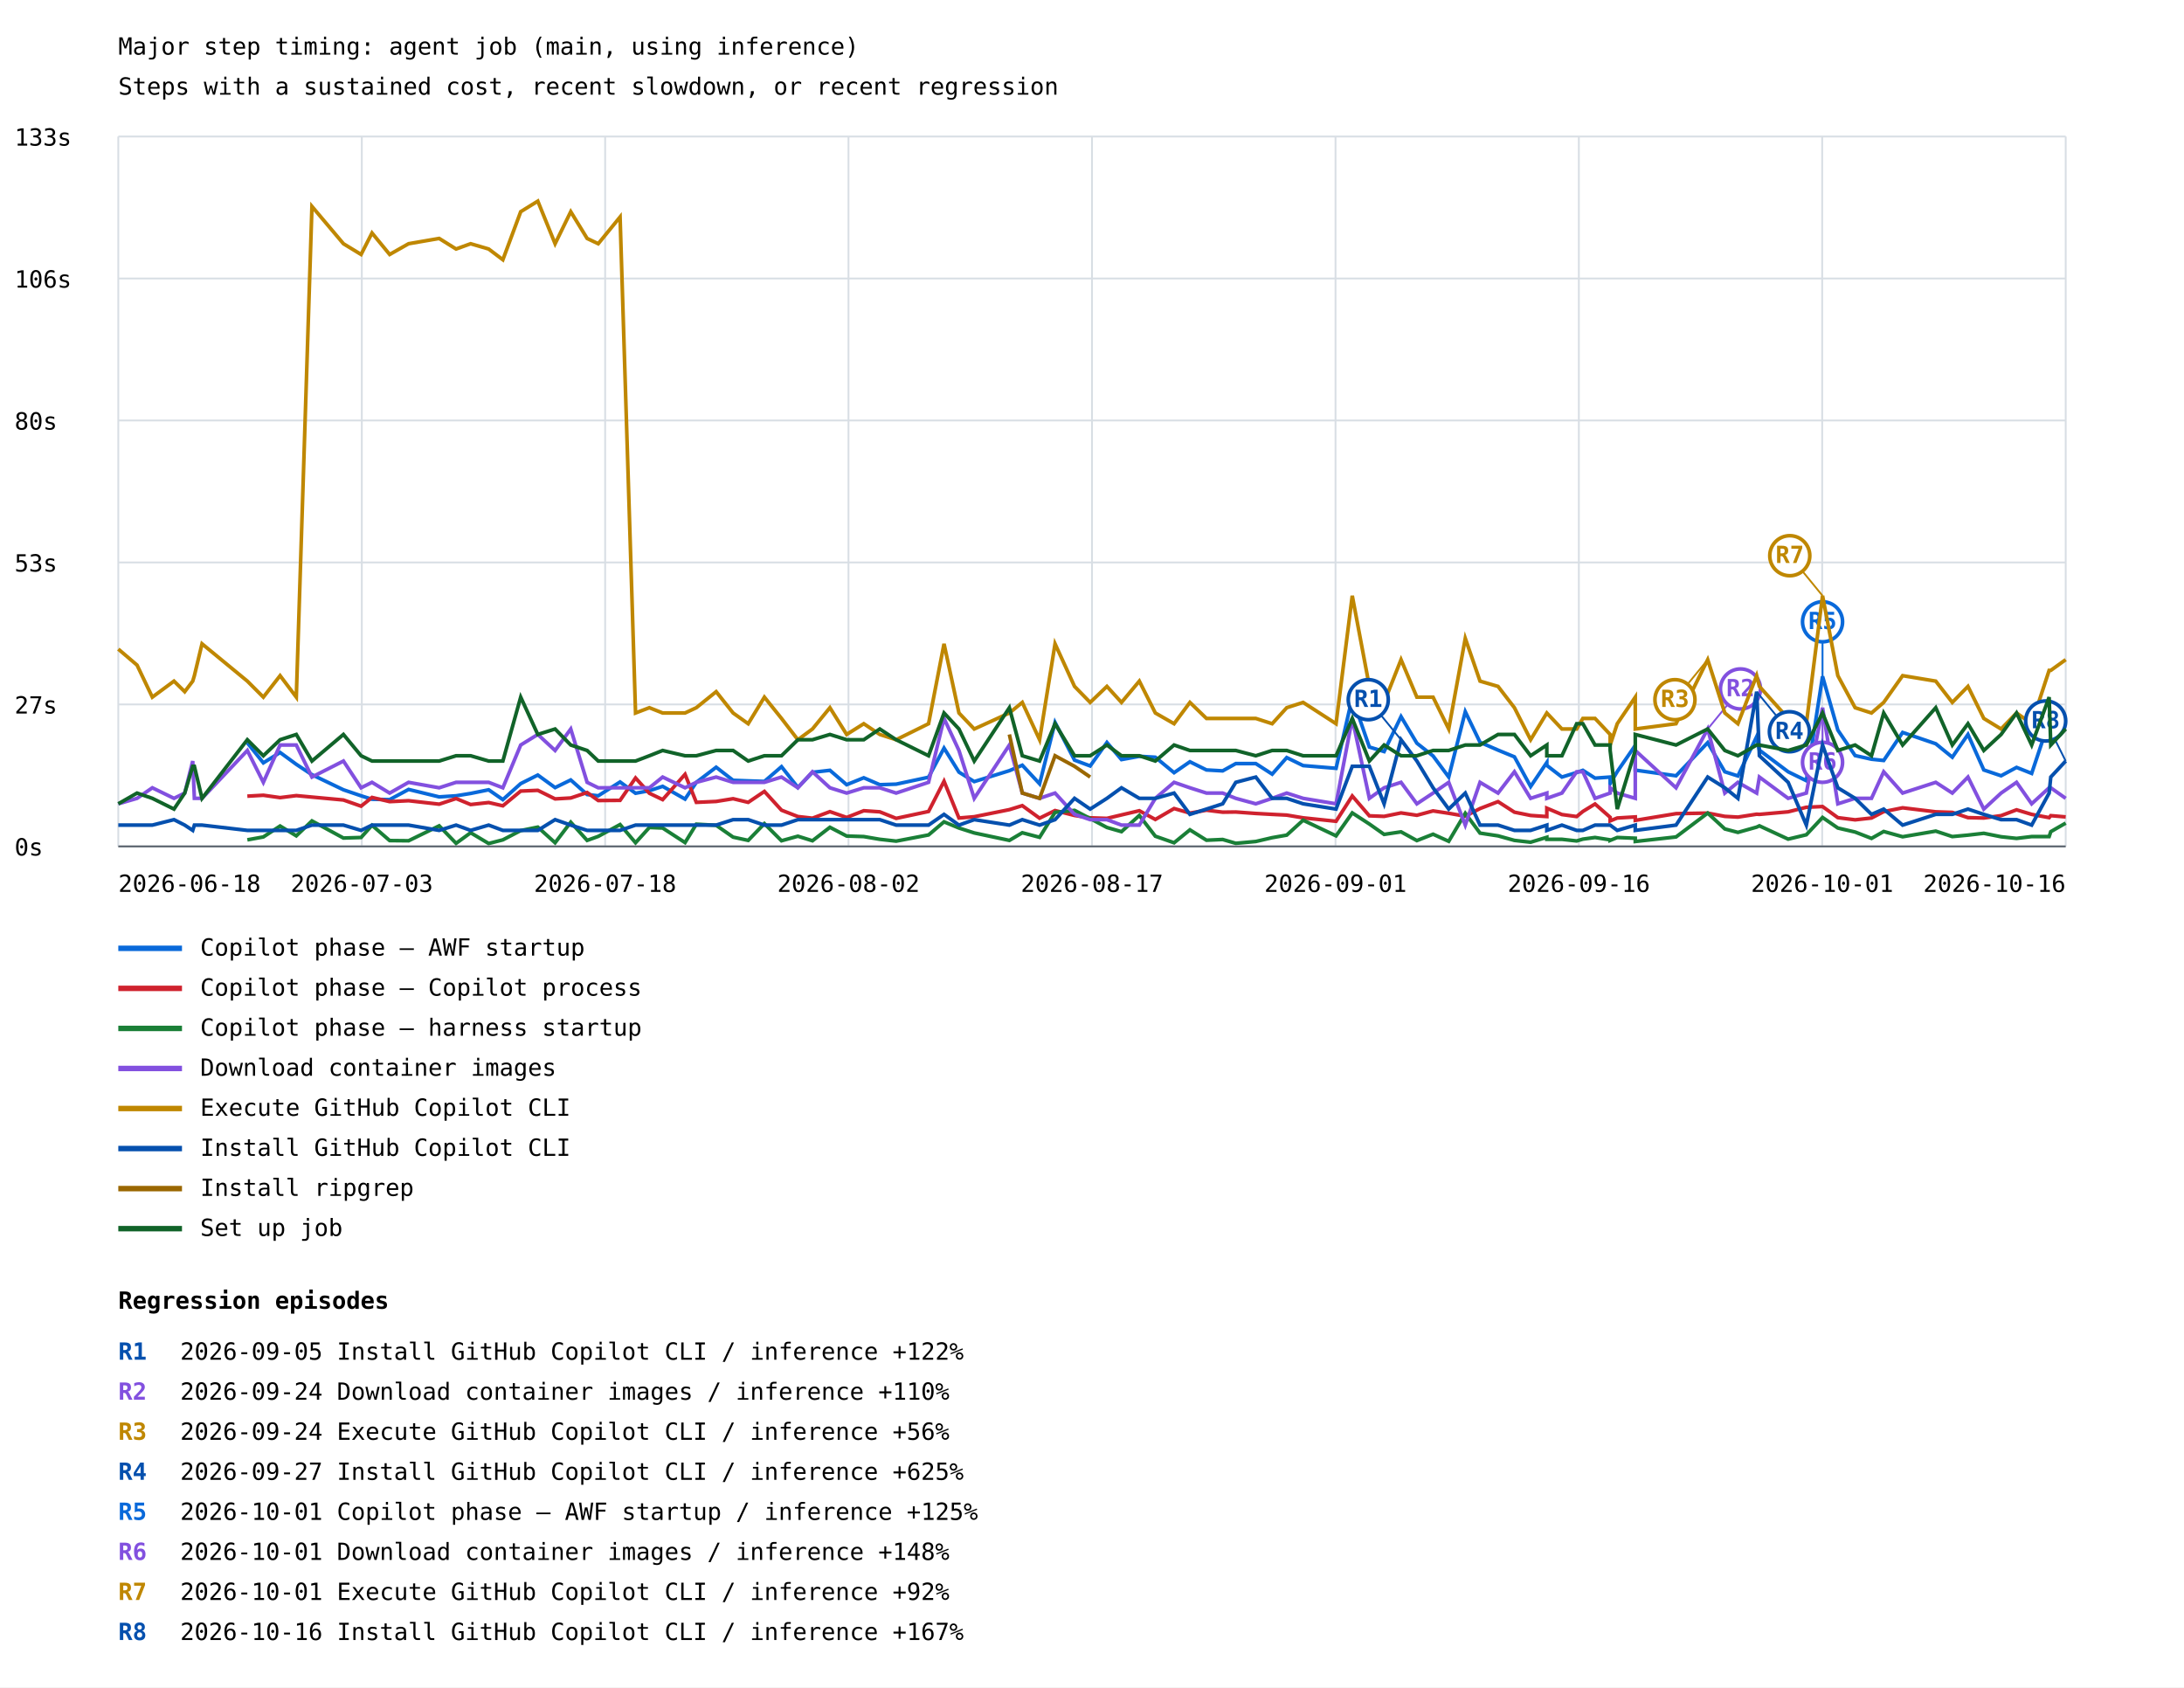
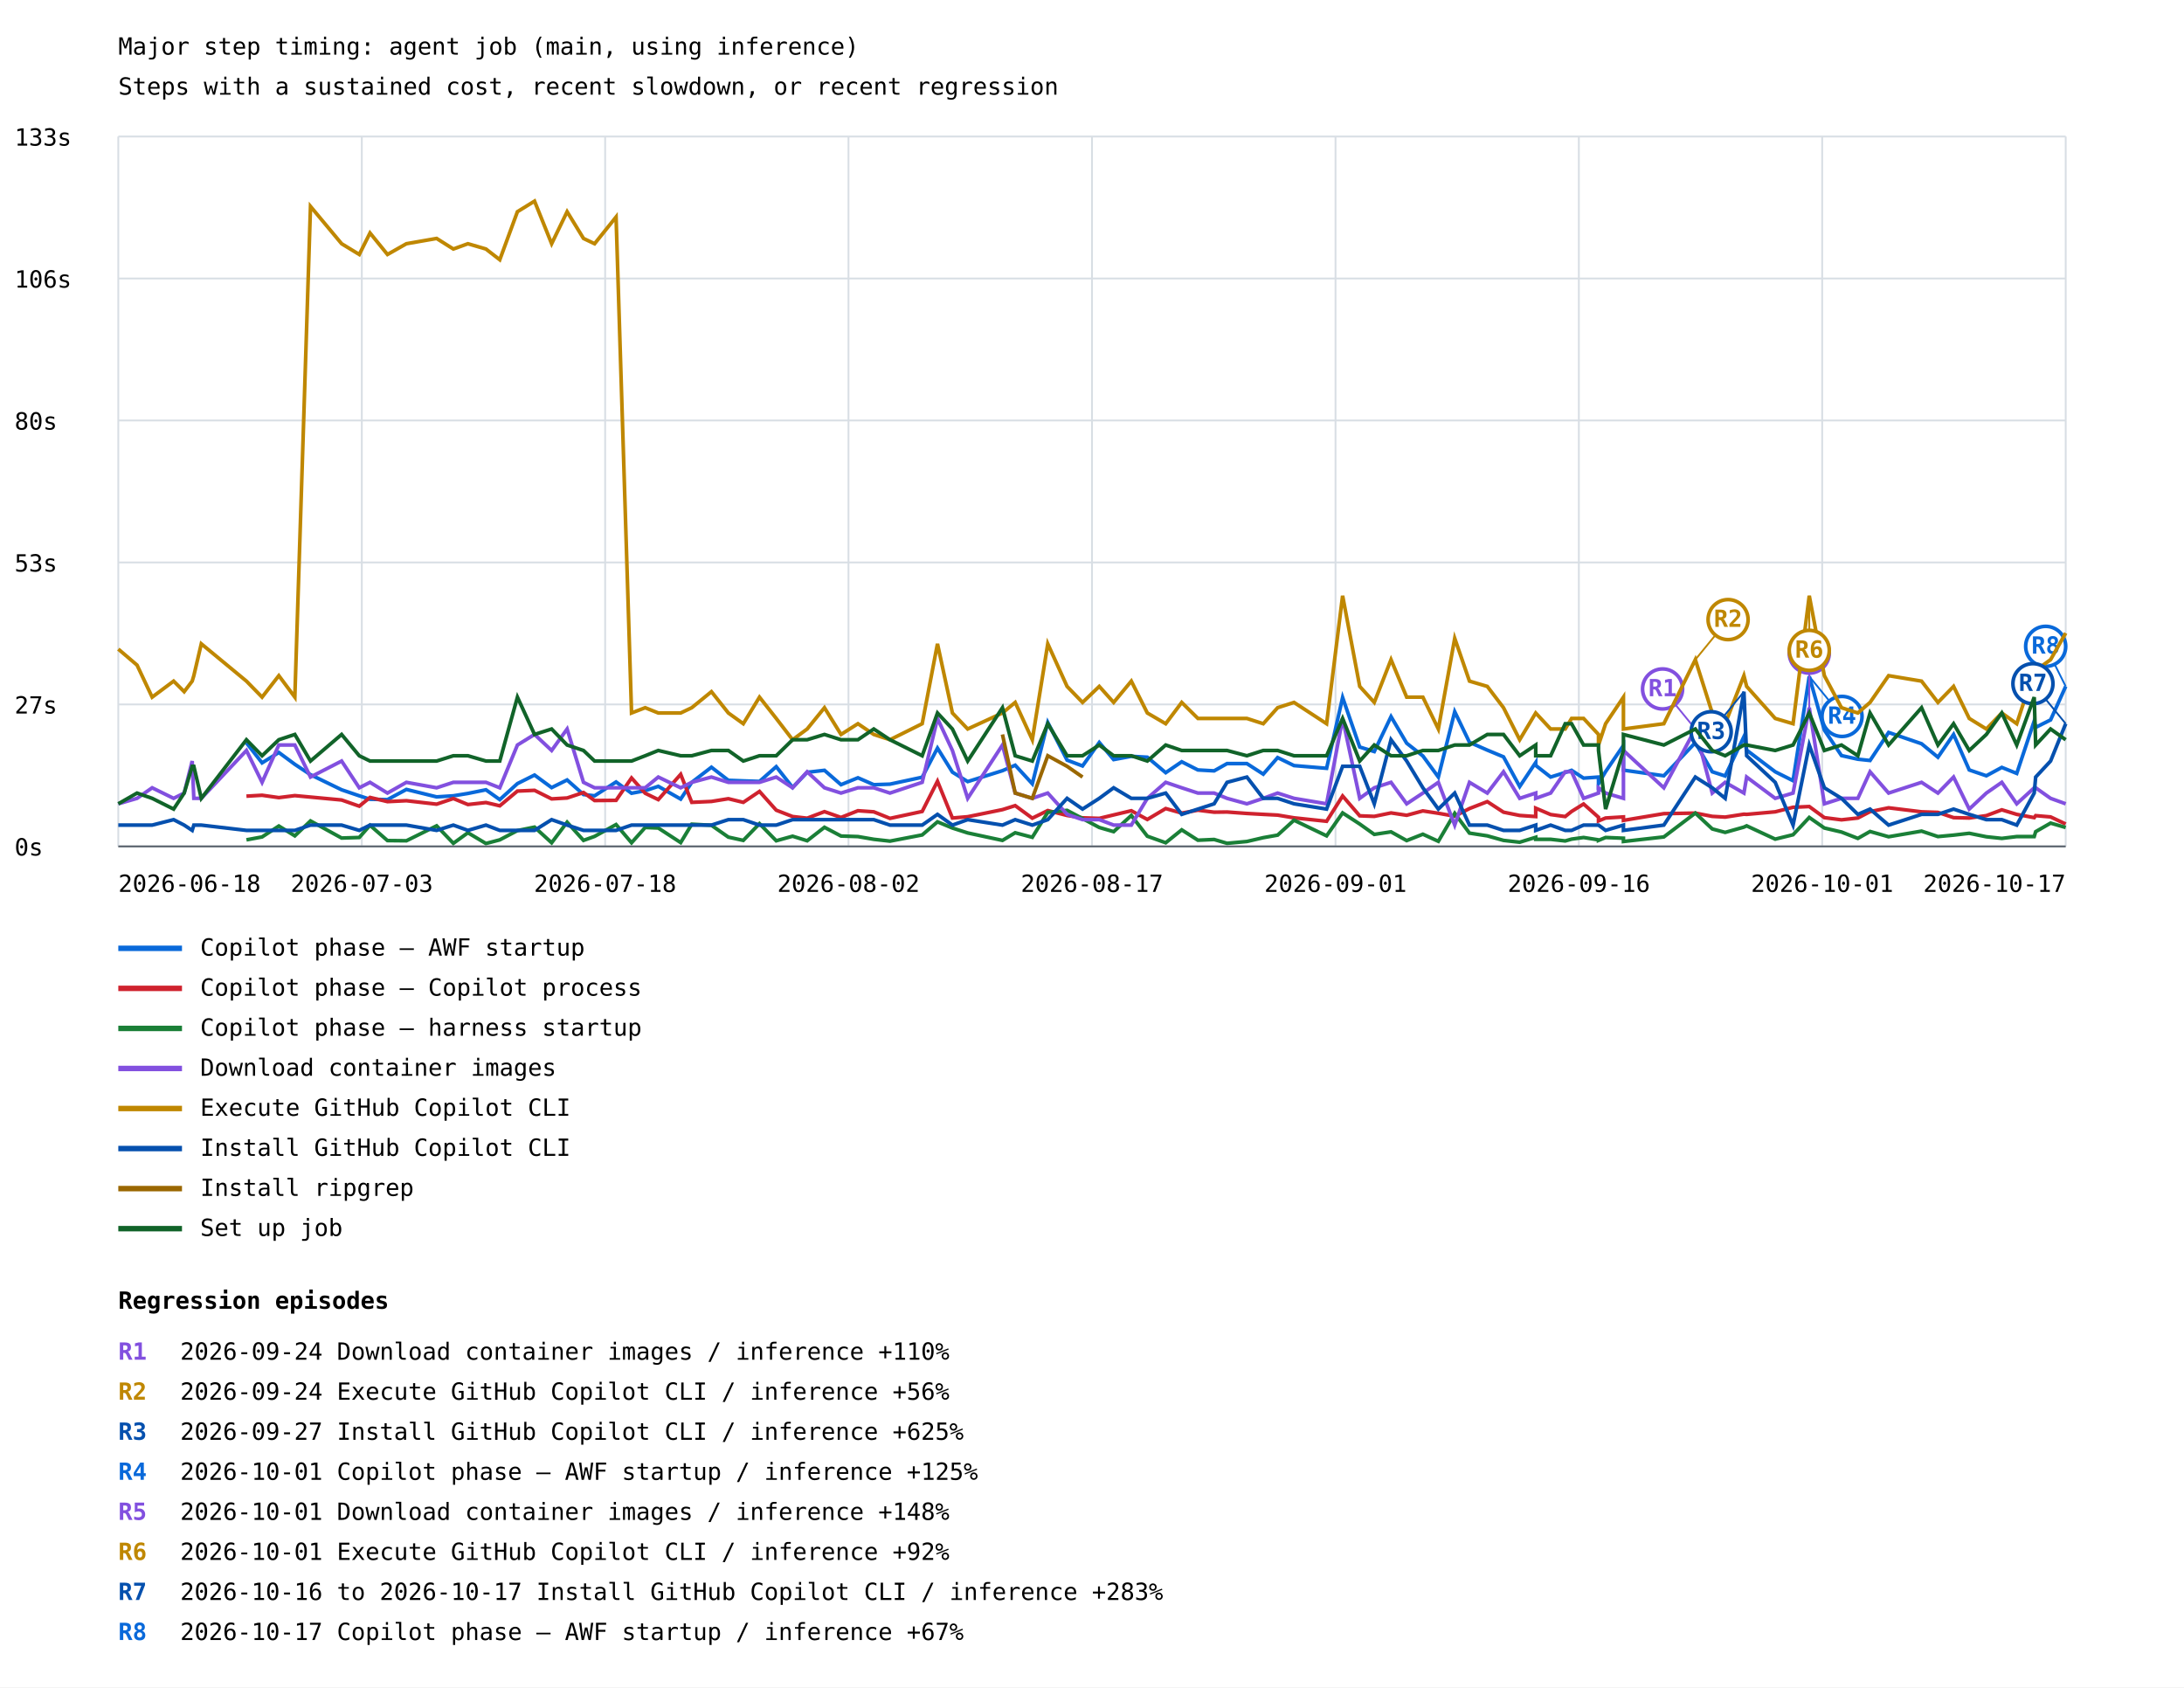
<svg xmlns="http://www.w3.org/2000/svg" width="1200" height="927" viewBox="0 0 1200 927">
  <rect width="100%" height="100%" fill="white" />
  <style>text{font-family:ui-monospace,monospace;font-size:13px}.axis{stroke:#57606a;stroke-width:1}.grid{stroke:#d8dee4;stroke-width:1}</style>
  <text x="65" y="30" font-size="20">Major step timing: agent job (main, using inference)</text>
  <text x="65" y="52">Steps with a sustained cost, recent slowdown, or recent regression</text>
  <line class="grid" x1="65" y1="465.0" x2="1135" y2="465.0" />
  <text x="8" y="470.0">0s</text>
  <line class="grid" x1="65" y1="387.0" x2="1135" y2="387.0" />
  <text x="8" y="392.0">27s</text>
  <line class="grid" x1="65" y1="309.0" x2="1135" y2="309.0" />
  <text x="8" y="314.0">53s</text>
  <line class="grid" x1="65" y1="231.0" x2="1135" y2="231.0" />
  <text x="8" y="236.0">80s</text>
  <line class="grid" x1="65" y1="153.0" x2="1135" y2="153.0" />
  <text x="8" y="158.0">106s</text>
  <line class="grid" x1="65" y1="75.0" x2="1135" y2="75.0" />
  <text x="8" y="80.0">133s</text>
  <line class="grid" x1="65.0" y1="75" x2="65.0" y2="465" />
  <line class="grid" x1="198.8" y1="75" x2="198.8" y2="465" />
  <line class="grid" x1="332.5" y1="75" x2="332.5" y2="465" />
  <line class="grid" x1="466.2" y1="75" x2="466.2" y2="465" />
  <line class="grid" x1="600.0" y1="75" x2="600.0" y2="465" />
  <line class="grid" x1="733.8" y1="75" x2="733.8" y2="465" />
  <line class="grid" x1="867.5" y1="75" x2="867.5" y2="465" />
  <line class="grid" x1="1001.2" y1="75" x2="1001.2" y2="465" />
  <line class="grid" x1="1135.0" y1="75" x2="1135.0" y2="465" />
-   <polyline points="135.9,408.1 144.7,419.1 153.9,413.4 162.8,419.9 171.4,425.6 188.7,433.9 198.4,437.2 204.4,439.1 214.1,439.3 224.5,433.7 241.3,437.8 250.6,437.2 258.6,435.9 268.5,433.9 276.3,439.3 286.1,430.5 295.5,425.8 305.0,432.7 313.6,428.5 322.6,436.5 328.7,437.2 340.7,429.6 349.2,435.8 356.8,434.4 364.1,432.0 376.4,439.0 382.6,429.8 393.5,421.5 402.8,428.7 411.1,429.0 420.0,429.3 429.4,421.2 438.4,432.6 446.4,424.3 456.0,423.2 465.2,431.1 474.6,427.3 483.4,431.1 492.4,430.8 510.2,427.0 518.7,411.0 526.9,424.2 535.3,429.4 554.6,423.4 561.7,420.4 571.2,430.6 579.7,396.9 590.4,417.6 599.0,420.8 608.2,407.9 616.2,417.3 626.0,415.5 634.8,416.0 645.1,424.5 653.8,418.5 662.9,423.0 671.8,423.5 679.0,419.5 690.0,419.5 699.0,425.3 707.0,416.2 716.0,420.6 734.1,422.1 743.0,383.2 752.4,410.4 760.5,412.9 769.8,393.7 778.5,408.3 787.4,415.3 796.0,426.9 805.1,391.0 813.2,407.8 823.1,412.1 832.1,415.8 841.0,432.1 849.9,418.9 849.9,420.5 858.2,426.9 866.3,424.4 869.7,423.2 876.4,427.5 884.7,426.9 884.7,430.5 888.6,423.9 898.5,409.5 898.5,423.1 920.9,426.2 938.3,408.0 947.7,424.0 954.9,426.3 965.2,404.7 966.7,412.1 982.5,424.0 992.5,428.9 1001.4,371.6 1009.8,401.1 1019.3,415.1 1028.3,417.1 1035.0,417.8 1045.4,402.4 1063.6,408.6 1072.7,416.0 1081.3,403.5 1090.0,423.0 1099.5,426.2 1108.0,421.6 1116.3,424.9 1125.9,396.1 1126.8,399.6 1135.0,395.5" fill="none" stroke="#0969da" stroke-width="2" />
-   <line x1="1001.4" y1="371.6" x2="1001.4" y2="341.6" stroke="#0969da" stroke-width="1" />
-   <circle cx="1001.4" cy="341.6" r="11" fill="white" stroke="#0969da" stroke-width="2" />
-   <text x="1001.4" y="345.6" fill="#0969da" font-size="10" font-weight="bold" text-anchor="middle">R5</text>
+   <polyline points="135.4,408.1 144.0,419.1 153.2,413.4 162.0,419.9 170.6,425.6 187.7,433.9 197.4,437.2 203.3,439.1 212.9,439.3 223.3,433.7 239.9,437.8 249.1,437.2 257.1,435.9 267.0,433.9 274.6,439.3 284.3,430.5 293.7,425.8 303.1,432.7 311.6,428.5 320.6,436.5 326.7,437.2 338.5,429.6 347.0,435.8 354.5,434.4 361.7,432.0 374.0,439.0 380.1,429.8 390.9,421.5 400.2,428.7 408.4,429.0 417.3,429.3 426.5,421.2 435.5,432.6 443.5,424.3 453.0,423.2 462.1,431.1 471.4,427.3 480.1,431.1 489.0,430.8 506.7,427.0 515.1,411.0 523.3,424.2 531.7,429.4 550.8,423.4 557.8,420.4 567.2,430.6 575.7,396.9 586.3,417.6 594.8,420.8 604.0,407.9 611.9,417.3 621.6,415.5 630.4,416.0 640.5,424.5 649.3,418.5 658.2,423.0 667.1,423.5 674.2,419.5 685.1,419.5 694.1,425.3 702.0,416.2 711.0,420.6 728.9,422.1 737.7,383.2 747.1,410.4 755.1,412.9 764.3,393.7 772.9,408.3 781.8,415.3 790.3,426.9 799.3,391.0 807.4,407.8 817.2,412.1 826.1,415.8 835.0,432.1 843.8,418.9 843.8,420.5 852.0,426.9 860.0,424.4 863.5,423.2 870.1,427.5 878.3,426.9 878.3,430.5 882.2,423.9 892.0,409.5 892.0,423.1 914.2,426.2 931.5,408.0 940.8,424.0 947.9,426.3 958.2,404.7 959.7,412.1 975.4,424.0 985.2,428.9 994.1,371.6 1002.4,401.1 1011.8,415.1 1020.8,417.1 1027.5,417.8 1037.7,402.4 1055.8,408.6 1064.8,416.0 1073.4,403.5 1082.0,423.0 1091.4,426.2 1099.9,421.6 1108.1,424.9 1117.7,396.1 1118.5,399.6 1126.7,395.5 1135.0,377.1" fill="none" stroke="#0969da" stroke-width="2" />
+   <line x1="994.1" y1="371.6" x2="1012.1" y2="393.6" stroke="#0969da" stroke-width="1" />
+   <circle cx="1012.1" cy="393.6" r="11" fill="white" stroke="#0969da" stroke-width="2" />
+   <text x="1012.1" y="397.6" fill="#0969da" font-size="10" font-weight="bold" text-anchor="middle">R4</text>
+   <line x1="1135.0" y1="377.1" x2="1124.0" y2="355.1" stroke="#0969da" stroke-width="1" />
+   <circle cx="1124.0" cy="355.1" r="11" fill="white" stroke="#0969da" stroke-width="2" />
+   <text x="1124.0" y="359.1" fill="#0969da" font-size="10" font-weight="bold" text-anchor="middle">R8</text>
  <line x1="65" y1="521" x2="100" y2="521" stroke="#0969da" stroke-width="3" />
  <text x="110" y="525">Copilot phase — AWF startup</text>
-   <polyline points="135.9,437.4 144.7,436.9 153.9,438.2 162.8,437.1 171.4,437.9 188.7,439.5 198.4,442.9 204.4,438.1 214.1,440.4 224.5,439.9 241.3,441.8 250.6,438.7 258.6,442.0 268.5,440.9 276.3,442.7 286.1,434.6 295.5,434.2 305.0,438.9 313.6,438.4 322.6,435.4 328.7,439.8 340.7,439.7 349.2,427.4 356.8,435.8 364.1,439.3 376.4,425.4 382.6,440.8 393.5,440.3 402.8,438.8 411.1,440.8 420.0,434.8 429.4,445.1 438.4,448.6 446.4,449.5 456.0,445.9 465.2,449.1 474.6,445.4 483.4,446.0 492.4,449.6 510.2,445.8 518.7,429.2 526.9,449.4 535.3,448.7 554.6,444.8 561.7,442.6 571.2,449.5 579.7,445.3 590.4,448.0 599.0,449.3 608.2,449.6 616.2,447.7 626.0,445.4 634.8,450.2 645.1,444.2 653.8,446.7 662.9,445.1 671.8,446.2 679.0,446.1 690.0,446.9 699.0,447.4 707.0,447.8 716.0,449.3 734.1,451.2 743.0,437.3 752.4,448.2 760.5,448.5 769.8,446.6 778.5,447.9 787.4,445.5 796.0,446.8 805.1,448.4 813.2,444.2 823.1,440.4 832.1,446.2 841.0,448.0 849.9,448.6 849.9,444.0 858.2,447.5 866.3,448.6 869.7,445.8 876.4,441.7 884.7,449.0 884.7,451.0 888.6,449.4 898.5,448.8 898.5,450.7 920.9,447.0 938.3,446.7 947.7,448.5 954.9,448.9 965.2,447.3 966.7,447.4 982.5,446.0 992.5,443.5 1001.4,443.1 1009.8,449.2 1019.3,450.4 1028.3,449.4 1035.0,445.9 1045.4,443.8 1063.6,446.0 1072.7,446.3 1081.3,449.2 1090.0,449.4 1099.5,448.1 1108.0,444.9 1116.3,447.4 1125.9,449.2 1126.8,448.1 1135.0,448.8" fill="none" stroke="#cf222e" stroke-width="2" />
+   <polyline points="135.4,437.4 144.0,436.9 153.2,438.2 162.0,437.1 170.6,437.9 187.7,439.5 197.4,442.9 203.3,438.1 212.9,440.4 223.3,439.9 239.9,441.8 249.1,438.7 257.1,442.0 267.0,440.9 274.6,442.7 284.3,434.6 293.7,434.2 303.1,438.9 311.6,438.4 320.6,435.4 326.7,439.8 338.5,439.7 347.0,427.4 354.5,435.8 361.7,439.3 374.0,425.4 380.1,440.8 390.9,440.3 400.2,438.8 408.4,440.8 417.3,434.8 426.5,445.1 435.5,448.6 443.5,449.5 453.0,445.9 462.1,449.1 471.4,445.4 480.1,446.0 489.0,449.6 506.7,445.8 515.1,429.2 523.3,449.4 531.7,448.7 550.8,444.8 557.8,442.6 567.2,449.5 575.7,445.3 586.3,448.0 594.8,449.3 604.0,449.6 611.9,447.7 621.6,445.4 630.4,450.2 640.5,444.2 649.3,446.7 658.2,445.1 667.1,446.2 674.2,446.1 685.1,446.9 694.1,447.4 702.0,447.8 711.0,449.3 728.9,451.2 737.7,437.3 747.1,448.2 755.1,448.5 764.3,446.6 772.9,447.9 781.8,445.5 790.3,446.8 799.3,448.4 807.4,444.2 817.2,440.4 826.1,446.2 835.0,448.0 843.8,448.6 843.8,444.0 852.0,447.5 860.0,448.6 863.5,445.8 870.1,441.7 878.3,449.0 878.3,451.0 882.2,449.4 892.0,448.8 892.0,450.7 914.2,447.0 931.5,446.7 940.8,448.5 947.9,448.9 958.2,447.3 959.7,447.4 975.4,446.0 985.2,443.5 994.1,443.1 1002.4,449.2 1011.8,450.4 1020.8,449.4 1027.5,445.9 1037.7,443.8 1055.8,446.0 1064.8,446.3 1073.4,449.2 1082.0,449.4 1091.4,448.1 1099.9,444.9 1108.1,447.4 1117.7,449.2 1118.5,448.1 1126.7,448.8 1135.0,452.7" fill="none" stroke="#cf222e" stroke-width="2" />
  <line x1="65" y1="543" x2="100" y2="543" stroke="#cf222e" stroke-width="3" />
  <text x="110" y="547">Copilot phase — Copilot process</text>
-   <polyline points="135.9,461.4 144.7,459.8 153.9,453.8 162.8,459.2 171.4,451.0 188.7,460.4 198.4,460.1 204.4,453.4 214.1,461.8 224.5,461.9 241.3,453.7 250.6,463.3 258.6,457.5 268.5,463.4 276.3,461.4 286.1,456.3 295.5,454.4 305.0,463.0 313.6,451.7 322.6,461.7 328.7,459.5 340.7,453.0 349.2,463.0 356.8,454.6 364.1,454.9 376.4,462.9 382.6,452.8 393.5,453.4 402.8,459.9 411.1,461.7 420.0,452.5 429.4,461.9 438.4,459.4 446.4,461.9 456.0,454.5 465.2,459.3 474.6,459.6 483.4,461.1 492.4,462.1 510.2,458.7 518.7,451.5 526.9,454.9 535.3,457.6 554.6,461.7 561.7,457.5 571.2,460.0 579.7,446.3 590.4,445.2 599.0,449.7 608.2,454.6 616.2,456.9 626.0,448.0 634.8,459.4 645.1,463.0 653.8,455.9 662.9,461.6 671.8,461.2 679.0,463.3 690.0,462.3 699.0,460.2 707.0,458.8 716.0,450.6 734.1,459.2 743.0,446.6 752.4,452.7 760.5,458.4 769.8,457.0 778.5,461.8 787.4,458.3 796.0,462.2 805.1,446.8 813.2,457.7 823.1,459.2 832.1,461.7 841.0,462.7 849.9,460.0 849.9,461.1 858.2,461.1 866.3,462.0 869.7,461.0 876.4,460.1 884.7,461.4 884.7,461.7 888.6,460.1 898.5,460.5 898.5,462.3 920.9,459.8 938.3,446.7 947.7,455.4 954.9,457.3 965.2,454.4 966.7,453.7 982.5,461.0 992.5,458.6 1001.4,449.1 1009.8,454.9 1019.3,457.1 1028.3,460.6 1035.0,456.8 1045.4,459.7 1063.6,456.6 1072.7,459.6 1081.3,458.8 1090.0,457.8 1099.5,459.7 1108.0,460.6 1116.3,459.6 1125.9,459.6 1126.8,456.9 1135.0,452.2" fill="none" stroke="#1a7f37" stroke-width="2" />
+   <polyline points="135.4,461.4 144.0,459.8 153.2,453.8 162.0,459.2 170.6,451.0 187.7,460.4 197.4,460.1 203.3,453.4 212.9,461.8 223.3,461.9 239.9,453.7 249.1,463.3 257.1,457.5 267.0,463.4 274.6,461.4 284.3,456.3 293.7,454.4 303.1,463.0 311.6,451.7 320.6,461.7 326.7,459.5 338.5,453.0 347.0,463.0 354.5,454.6 361.7,454.9 374.0,462.9 380.1,452.8 390.9,453.4 400.2,459.9 408.4,461.7 417.3,452.5 426.5,461.9 435.5,459.4 443.5,461.9 453.0,454.5 462.1,459.3 471.4,459.6 480.1,461.1 489.0,462.1 506.7,458.7 515.1,451.5 523.3,454.9 531.7,457.6 550.8,461.7 557.8,457.5 567.2,460.0 575.7,446.3 586.3,445.2 594.8,449.7 604.0,454.6 611.9,456.9 621.6,448.0 630.4,459.4 640.5,463.0 649.3,455.9 658.2,461.6 667.1,461.2 674.2,463.3 685.1,462.3 694.1,460.2 702.0,458.8 711.0,450.6 728.9,459.2 737.7,446.6 747.1,452.7 755.1,458.4 764.3,457.0 772.9,461.8 781.8,458.3 790.3,462.2 799.3,446.8 807.4,457.7 817.2,459.2 826.1,461.7 835.0,462.7 843.8,460.0 843.8,461.1 852.0,461.1 860.0,462.0 863.5,461.0 870.1,460.1 878.3,461.4 878.3,461.7 882.2,460.1 892.0,460.5 892.0,462.3 914.2,459.8 931.5,446.7 940.8,455.4 947.9,457.3 958.2,454.4 959.7,453.7 975.4,461.0 985.2,458.6 994.1,449.1 1002.4,454.9 1011.8,457.1 1020.8,460.6 1027.5,456.8 1037.7,459.7 1055.8,456.6 1064.8,459.6 1073.4,458.8 1082.0,457.8 1091.4,459.7 1099.9,460.6 1108.1,459.6 1117.7,459.6 1118.5,456.9 1126.7,452.2 1135.0,454.6" fill="none" stroke="#1a7f37" stroke-width="2" />
  <line x1="65" y1="565" x2="100" y2="565" stroke="#1a7f37" stroke-width="3" />
  <text x="110" y="569">Copilot phase — harness startup</text>
-   <polyline points="65.0,441.6 75.3,438.6 83.7,432.8 95.6,438.6 101.5,435.7 105.9,418.1 106.8,438.6 111.0,438.6 135.9,412.3 144.7,429.8 153.9,409.3 162.8,409.3 171.4,426.9 188.7,418.1 198.4,432.8 204.4,429.8 214.1,435.7 224.5,429.8 241.3,432.8 250.6,429.8 258.6,429.8 268.5,429.8 276.3,432.8 286.1,409.3 295.5,403.5 305.0,412.3 313.6,400.5 322.6,429.8 328.7,432.8 340.7,432.8 349.2,432.8 356.8,432.8 364.1,426.9 376.4,432.8 382.6,429.8 393.5,426.9 402.8,429.8 411.1,429.8 420.0,429.8 429.4,426.9 438.4,432.8 446.4,424.0 456.0,432.8 465.2,435.7 474.6,432.8 483.4,432.8 492.4,435.7 510.2,429.8 518.7,394.7 526.9,412.3 535.3,438.6 554.6,409.3 561.7,435.7 571.2,438.6 579.7,435.7 590.4,447.4 599.0,450.3 608.2,450.3 616.2,453.3 626.0,453.3 634.8,438.6 645.1,429.8 653.8,432.8 662.9,435.7 671.8,435.7 679.0,438.6 690.0,441.6 699.0,438.6 707.0,435.7 716.0,438.6 734.1,441.6 743.0,394.7 752.4,438.6 760.5,432.8 769.8,429.8 778.5,441.6 787.4,435.7 796.0,429.8 805.1,453.3 813.2,429.8 823.1,435.7 832.1,424.0 841.0,438.6 849.9,435.7 849.9,438.6 858.2,435.7 866.3,424.0 869.7,424.0 876.4,438.6 884.7,435.7 884.7,432.8 888.6,435.7 898.5,438.6 898.5,412.3 920.9,432.8 938.3,400.5 947.7,435.7 954.9,429.8 965.2,435.7 966.7,426.9 982.5,438.6 992.5,435.7 1001.4,388.8 1009.8,441.6 1019.3,438.6 1028.3,438.6 1035.0,424.0 1045.4,435.7 1063.6,429.8 1072.7,435.7 1081.3,426.9 1090.0,444.5 1099.5,435.7 1108.0,429.8 1116.3,441.6 1125.9,432.8 1126.8,432.8 1135.0,438.6" fill="none" stroke="#8250df" stroke-width="2" />
-   <line x1="938.3" y1="400.5" x2="956.3" y2="378.5" stroke="#8250df" stroke-width="1" />
-   <circle cx="956.3" cy="378.5" r="11" fill="white" stroke="#8250df" stroke-width="2" />
-   <text x="956.3" y="382.5" fill="#8250df" font-size="10" font-weight="bold" text-anchor="middle">R2</text>
-   <line x1="1001.4" y1="388.8" x2="1001.4" y2="418.8" stroke="#8250df" stroke-width="1" />
-   <circle cx="1001.4" cy="418.8" r="11" fill="white" stroke="#8250df" stroke-width="2" />
-   <text x="1001.4" y="422.8" fill="#8250df" font-size="10" font-weight="bold" text-anchor="middle">R6</text>
+   <polyline points="65.0,441.6 75.3,438.6 83.6,432.8 95.4,438.6 101.2,435.7 105.6,418.1 106.5,438.6 110.6,438.6 135.4,412.3 144.0,429.8 153.2,409.3 162.0,409.3 170.6,426.9 187.7,418.1 197.4,432.8 203.3,429.8 212.9,435.7 223.3,429.8 239.9,432.8 249.1,429.8 257.1,429.8 267.0,429.8 274.6,432.8 284.3,409.3 293.7,403.5 303.1,412.3 311.6,400.5 320.6,429.8 326.7,432.8 338.5,432.8 347.0,432.8 354.5,432.8 361.7,426.9 374.0,432.8 380.1,429.8 390.9,426.9 400.2,429.8 408.4,429.8 417.3,429.8 426.5,426.9 435.5,432.8 443.5,424.0 453.0,432.8 462.1,435.7 471.4,432.8 480.1,432.8 489.0,435.7 506.7,429.8 515.1,394.7 523.3,412.3 531.7,438.6 550.8,409.3 557.8,435.7 567.2,438.6 575.7,435.7 586.3,447.4 594.8,450.3 604.0,450.3 611.9,453.3 621.6,453.3 630.4,438.6 640.5,429.8 649.3,432.8 658.2,435.7 667.1,435.7 674.2,438.6 685.1,441.6 694.1,438.6 702.0,435.7 711.0,438.6 728.9,441.6 737.7,394.7 747.1,438.6 755.1,432.8 764.3,429.8 772.9,441.6 781.8,435.7 790.3,429.8 799.3,453.3 807.4,429.8 817.2,435.7 826.1,424.0 835.0,438.6 843.8,435.7 843.8,438.6 852.0,435.7 860.0,424.0 863.5,424.0 870.1,438.6 878.3,435.7 878.3,432.8 882.2,435.7 892.0,438.6 892.0,412.3 914.2,432.8 931.5,400.5 940.8,435.7 947.9,429.8 958.2,435.7 959.7,426.9 975.4,438.6 985.2,435.7 994.1,388.8 1002.4,441.6 1011.8,438.6 1020.8,438.6 1027.5,424.0 1037.7,435.7 1055.8,429.8 1064.8,435.7 1073.4,426.9 1082.0,444.5 1091.4,435.7 1099.9,429.8 1108.1,441.6 1117.7,432.8 1118.5,432.8 1126.7,438.6 1135.0,441.6" fill="none" stroke="#8250df" stroke-width="2" />
+   <line x1="931.5" y1="400.5" x2="913.5" y2="378.5" stroke="#8250df" stroke-width="1" />
+   <circle cx="913.5" cy="378.5" r="11" fill="white" stroke="#8250df" stroke-width="2" />
+   <text x="913.5" y="382.5" fill="#8250df" font-size="10" font-weight="bold" text-anchor="middle">R1</text>
+   <line x1="994.1" y1="388.8" x2="994.1" y2="358.8" stroke="#8250df" stroke-width="1" />
+   <circle cx="994.1" cy="358.8" r="11" fill="white" stroke="#8250df" stroke-width="2" />
+   <text x="994.1" y="362.8" fill="#8250df" font-size="10" font-weight="bold" text-anchor="middle">R5</text>
  <line x1="65" y1="587" x2="100" y2="587" stroke="#8250df" stroke-width="3" />
  <text x="110" y="591">Download container images</text>
-   <polyline points="65.0,356.6 75.3,365.4 83.7,383.0 95.6,374.2 101.5,380.0 105.9,374.2 106.8,371.2 111.0,353.7 135.9,374.2 144.7,383.0 153.9,371.2 162.8,383.0 171.4,113.4 188.7,133.9 198.4,139.8 204.4,128.0 214.1,139.8 224.5,133.9 241.3,131.0 250.6,136.8 258.6,133.9 268.5,136.8 276.3,142.7 286.1,116.3 295.5,110.5 305.0,133.9 313.6,116.3 322.6,131.0 328.7,133.9 340.7,119.2 349.2,391.7 356.8,388.8 364.1,391.7 376.4,391.7 382.6,388.8 393.5,380.0 402.8,391.7 411.1,397.6 420.0,383.0 429.4,394.7 438.4,406.4 446.4,400.5 456.0,388.8 465.2,403.5 474.6,397.6 483.4,403.5 492.4,406.4 510.2,397.6 518.7,353.7 526.9,391.7 535.3,400.5 554.6,391.7 561.7,385.9 571.2,406.4 579.7,353.7 590.4,377.1 599.0,385.9 608.2,377.1 616.2,385.9 626.0,374.2 634.8,391.7 645.1,397.6 653.8,385.9 662.9,394.7 671.8,394.7 679.0,394.7 690.0,394.7 699.0,397.6 707.0,388.8 716.0,385.9 734.1,397.6 743.0,327.3 752.4,377.1 760.5,385.9 769.8,362.4 778.5,383.0 787.4,383.0 796.0,400.5 805.1,350.7 813.2,374.2 823.1,377.1 832.1,388.8 841.0,406.4 849.9,391.7 849.9,391.7 858.2,400.5 866.3,400.5 869.7,394.7 876.4,394.7 884.7,403.5 884.7,409.3 888.6,397.6 898.5,383.0 898.5,400.5 920.9,397.6 938.3,362.4 947.7,391.7 954.9,397.6 965.2,371.2 966.7,377.1 982.5,394.7 992.5,397.6 1001.4,327.3 1009.8,371.2 1019.3,388.8 1028.3,391.7 1035.0,385.9 1045.4,371.2 1063.6,374.2 1072.7,385.9 1081.3,377.1 1090.0,394.7 1099.5,400.5 1108.0,391.7 1116.3,397.6 1125.9,368.3 1126.8,368.3 1135.0,362.4" fill="none" stroke="#bf8700" stroke-width="2" />
-   <line x1="938.3" y1="362.4" x2="920.3" y2="384.4" stroke="#bf8700" stroke-width="1" />
-   <circle cx="920.3" cy="384.4" r="11" fill="white" stroke="#bf8700" stroke-width="2" />
-   <text x="920.3" y="388.4" fill="#bf8700" font-size="10" font-weight="bold" text-anchor="middle">R3</text>
-   <line x1="1001.4" y1="327.3" x2="983.4" y2="305.3" stroke="#bf8700" stroke-width="1" />
-   <circle cx="983.4" cy="305.3" r="11" fill="white" stroke="#bf8700" stroke-width="2" />
-   <text x="983.4" y="309.3" fill="#bf8700" font-size="10" font-weight="bold" text-anchor="middle">R7</text>
+   <polyline points="65.0,356.6 75.3,365.4 83.6,383.0 95.4,374.2 101.2,380.0 105.6,374.2 106.5,371.2 110.6,353.7 135.4,374.2 144.0,383.0 153.2,371.2 162.0,383.0 170.6,113.4 187.7,133.9 197.4,139.8 203.3,128.0 212.9,139.8 223.3,133.9 239.9,131.0 249.1,136.8 257.1,133.9 267.0,136.8 274.6,142.7 284.3,116.3 293.7,110.5 303.1,133.9 311.6,116.3 320.6,131.0 326.7,133.9 338.5,119.2 347.0,391.7 354.5,388.8 361.7,391.7 374.0,391.7 380.1,388.8 390.9,380.0 400.2,391.7 408.4,397.6 417.3,383.0 426.5,394.7 435.5,406.4 443.5,400.5 453.0,388.8 462.1,403.5 471.4,397.6 480.1,403.5 489.0,406.4 506.7,397.6 515.1,353.7 523.3,391.7 531.7,400.5 550.8,391.7 557.8,385.9 567.2,406.4 575.7,353.7 586.3,377.1 594.8,385.9 604.0,377.1 611.9,385.9 621.6,374.2 630.4,391.7 640.5,397.6 649.3,385.9 658.2,394.7 667.1,394.7 674.2,394.7 685.1,394.7 694.1,397.6 702.0,388.8 711.0,385.9 728.9,397.6 737.7,327.3 747.1,377.1 755.1,385.9 764.3,362.4 772.9,383.0 781.8,383.0 790.3,400.5 799.3,350.7 807.4,374.2 817.2,377.1 826.1,388.8 835.0,406.4 843.8,391.7 843.8,391.7 852.0,400.5 860.0,400.5 863.5,394.7 870.1,394.7 878.3,403.5 878.3,409.3 882.2,397.6 892.0,383.0 892.0,400.5 914.2,397.6 931.5,362.4 940.8,391.7 947.9,397.6 958.2,371.2 959.7,377.1 975.4,394.7 985.2,397.6 994.1,327.3 1002.4,371.2 1011.8,388.8 1020.8,391.7 1027.5,385.9 1037.7,371.2 1055.8,374.2 1064.8,385.9 1073.4,377.1 1082.0,394.7 1091.4,400.5 1099.9,391.7 1108.1,397.6 1117.7,368.3 1118.5,368.3 1126.7,362.4 1135.0,347.8" fill="none" stroke="#bf8700" stroke-width="2" />
+   <line x1="931.5" y1="362.4" x2="949.5" y2="340.4" stroke="#bf8700" stroke-width="1" />
+   <circle cx="949.5" cy="340.4" r="11" fill="white" stroke="#bf8700" stroke-width="2" />
+   <text x="949.5" y="344.4" fill="#bf8700" font-size="10" font-weight="bold" text-anchor="middle">R2</text>
+   <line x1="994.1" y1="327.3" x2="994.1" y2="357.3" stroke="#bf8700" stroke-width="1" />
+   <circle cx="994.1" cy="357.3" r="11" fill="white" stroke="#bf8700" stroke-width="2" />
+   <text x="994.1" y="361.3" fill="#bf8700" font-size="10" font-weight="bold" text-anchor="middle">R6</text>
  <line x1="65" y1="609" x2="100" y2="609" stroke="#bf8700" stroke-width="3" />
  <text x="110" y="613">Execute GitHub Copilot CLI</text>
-   <polyline points="65.0,453.3 75.3,453.3 83.7,453.3 95.6,450.3 101.5,453.3 105.9,456.2 106.8,453.3 111.0,453.3 135.9,456.2 144.7,456.2 153.9,456.2 162.8,456.2 171.4,453.3 188.7,453.3 198.4,456.2 204.4,453.3 214.1,453.3 224.5,453.3 241.3,456.2 250.6,453.3 258.6,456.2 268.5,453.3 276.3,456.2 286.1,456.2 295.5,456.2 305.0,450.3 313.6,453.3 322.6,456.2 328.7,456.2 340.7,456.2 349.2,453.3 356.8,453.3 364.1,453.3 376.4,453.3 382.6,453.3 393.5,453.3 402.8,450.3 411.1,450.3 420.0,453.3 429.4,453.3 438.4,450.3 446.4,450.3 456.0,450.3 465.2,450.3 474.6,450.3 483.4,450.3 492.4,453.3 510.2,453.3 518.7,447.4 526.9,453.3 535.3,450.3 554.6,453.3 561.7,450.3 571.2,453.3 579.7,450.3 590.4,438.6 599.0,444.5 608.2,438.6 616.2,432.8 626.0,438.6 634.8,438.6 645.1,435.7 653.8,447.4 662.9,444.5 671.8,441.6 679.0,429.8 690.0,426.9 699.0,438.6 707.0,438.6 716.0,441.6 734.1,444.5 743.0,421.0 752.4,421.0 760.5,441.6 769.8,406.4 778.5,418.1 787.4,432.8 796.0,444.5 805.1,435.7 813.2,453.3 823.1,453.3 832.1,456.2 841.0,456.2 849.9,453.3 849.9,456.2 858.2,453.3 866.3,456.2 869.7,456.2 876.4,453.3 884.7,453.3 884.7,453.3 888.6,456.2 898.5,453.3 898.5,456.2 920.9,453.3 938.3,426.9 947.7,432.8 954.9,438.6 965.2,380.0 966.7,415.2 982.5,429.8 992.5,453.3 1001.4,409.3 1009.8,432.8 1019.3,438.6 1028.3,447.4 1035.0,444.5 1045.4,453.3 1063.6,447.4 1072.7,447.4 1081.3,444.5 1090.0,447.4 1099.5,450.3 1108.0,450.3 1116.3,453.3 1125.9,435.7 1126.8,426.9 1135.0,418.1" fill="none" stroke="#0550ae" stroke-width="2" />
-   <line x1="769.8" y1="406.4" x2="751.8" y2="384.4" stroke="#0550ae" stroke-width="1" />
-   <circle cx="751.8" cy="384.4" r="11" fill="white" stroke="#0550ae" stroke-width="2" />
-   <text x="751.8" y="388.4" fill="#0550ae" font-size="10" font-weight="bold" text-anchor="middle">R1</text>
-   <line x1="965.2" y1="380.0" x2="983.2" y2="402.0" stroke="#0550ae" stroke-width="1" />
-   <circle cx="983.2" cy="402.0" r="11" fill="white" stroke="#0550ae" stroke-width="2" />
-   <text x="983.2" y="406.0" fill="#0550ae" font-size="10" font-weight="bold" text-anchor="middle">R4</text>
-   <line x1="1135.0" y1="418.1" x2="1124.0" y2="396.1" stroke="#0550ae" stroke-width="1" />
-   <circle cx="1124.0" cy="396.1" r="11" fill="white" stroke="#0550ae" stroke-width="2" />
-   <text x="1124.0" y="400.1" fill="#0550ae" font-size="10" font-weight="bold" text-anchor="middle">R8</text>
+   <polyline points="65.0,453.3 75.3,453.3 83.6,453.3 95.4,450.3 101.2,453.3 105.6,456.2 106.5,453.3 110.6,453.3 135.4,456.2 144.0,456.2 153.2,456.2 162.0,456.2 170.6,453.3 187.7,453.3 197.4,456.2 203.3,453.3 212.9,453.3 223.3,453.3 239.9,456.2 249.1,453.3 257.1,456.2 267.0,453.3 274.6,456.2 284.3,456.2 293.7,456.2 303.1,450.3 311.6,453.3 320.6,456.2 326.7,456.2 338.5,456.2 347.0,453.3 354.5,453.3 361.7,453.3 374.0,453.3 380.1,453.3 390.9,453.3 400.2,450.3 408.4,450.3 417.3,453.3 426.5,453.3 435.5,450.3 443.5,450.3 453.0,450.3 462.1,450.3 471.4,450.3 480.1,450.3 489.0,453.3 506.7,453.3 515.1,447.4 523.3,453.3 531.7,450.3 550.8,453.3 557.8,450.3 567.2,453.3 575.7,450.3 586.3,438.6 594.8,444.5 604.0,438.6 611.9,432.8 621.6,438.6 630.4,438.6 640.5,435.7 649.3,447.4 658.2,444.5 667.1,441.6 674.2,429.8 685.1,426.9 694.1,438.6 702.0,438.6 711.0,441.6 728.9,444.5 737.7,421.0 747.1,421.0 755.1,441.6 764.3,406.4 772.9,418.1 781.8,432.8 790.3,444.5 799.3,435.7 807.4,453.3 817.2,453.3 826.1,456.2 835.0,456.2 843.8,453.3 843.8,456.2 852.0,453.3 860.0,456.2 863.5,456.2 870.1,453.3 878.3,453.3 878.3,453.3 882.2,456.2 892.0,453.3 892.0,456.2 914.2,453.3 931.5,426.9 940.8,432.8 947.9,438.6 958.2,380.0 959.7,415.2 975.4,429.8 985.2,453.3 994.1,409.3 1002.4,432.8 1011.8,438.6 1020.8,447.4 1027.5,444.5 1037.7,453.3 1055.8,447.4 1064.8,447.4 1073.4,444.5 1082.0,447.4 1091.4,450.3 1099.9,450.3 1108.1,453.3 1117.7,435.7 1118.5,426.9 1126.7,418.1 1135.0,397.6" fill="none" stroke="#0550ae" stroke-width="2" />
+   <line x1="958.2" y1="380.0" x2="940.2" y2="402.0" stroke="#0550ae" stroke-width="1" />
+   <circle cx="940.2" cy="402.0" r="11" fill="white" stroke="#0550ae" stroke-width="2" />
+   <text x="940.2" y="406.0" fill="#0550ae" font-size="10" font-weight="bold" text-anchor="middle">R3</text>
+   <line x1="1135.0" y1="397.6" x2="1117.0" y2="375.6" stroke="#0550ae" stroke-width="1" />
+   <circle cx="1117.0" cy="375.6" r="11" fill="white" stroke="#0550ae" stroke-width="2" />
+   <text x="1117.0" y="379.6" fill="#0550ae" font-size="10" font-weight="bold" text-anchor="middle">R7</text>
  <line x1="65" y1="631" x2="100" y2="631" stroke="#0550ae" stroke-width="3" />
  <text x="110" y="635">Install GitHub Copilot CLI</text>
-   <polyline points="554.6,403.5 561.7,435.7 571.2,438.6 579.7,415.2 590.4,421.0 599.0,426.9" fill="none" stroke="#9a6700" stroke-width="2" />
+   <polyline points="550.8,403.5 557.8,435.7 567.2,438.6 575.7,415.2 586.3,421.0 594.8,426.9" fill="none" stroke="#9a6700" stroke-width="2" />
  <line x1="65" y1="653" x2="100" y2="653" stroke="#9a6700" stroke-width="3" />
  <text x="110" y="657">Install ripgrep</text>
-   <polyline points="65.0,441.6 75.3,435.7 83.7,438.6 95.6,444.5 101.5,435.7 105.9,421.0 106.8,421.0 111.0,438.6 135.9,406.4 144.7,415.2 153.9,406.4 162.8,403.5 171.4,418.1 188.7,403.5 198.4,415.2 204.4,418.1 214.1,418.1 224.5,418.1 241.3,418.1 250.6,415.2 258.6,415.2 268.5,418.1 276.3,418.1 286.1,383.0 295.5,403.5 305.0,400.5 313.6,409.3 322.6,412.3 328.7,418.1 340.7,418.1 349.2,418.1 356.8,415.2 364.1,412.3 376.4,415.2 382.6,415.2 393.5,412.3 402.8,412.3 411.1,418.1 420.0,415.2 429.4,415.2 438.4,406.4 446.4,406.4 456.0,403.5 465.2,406.4 474.6,406.4 483.4,400.5 492.4,406.4 510.2,415.2 518.7,391.7 526.9,400.5 535.3,418.1 554.6,388.8 561.7,415.2 571.2,418.1 579.7,397.6 590.4,415.2 599.0,415.2 608.2,409.3 616.2,415.2 626.0,415.2 634.8,418.1 645.1,409.3 653.8,412.3 662.9,412.3 671.8,412.3 679.0,412.3 690.0,415.2 699.0,412.3 707.0,412.3 716.0,415.2 734.1,415.2 743.0,394.7 752.4,418.1 760.5,409.3 769.8,415.2 778.5,415.2 787.4,412.3 796.0,412.3 805.1,409.3 813.2,409.3 823.1,403.5 832.1,403.5 841.0,415.2 849.9,409.3 849.9,415.2 858.2,415.2 866.3,397.6 869.7,397.6 876.4,409.3 884.7,409.3 884.7,412.3 888.6,444.5 898.5,412.3 898.5,403.5 920.9,409.3 938.3,400.5 947.7,412.3 954.9,415.2 965.2,409.3 966.7,409.3 982.5,412.3 992.5,409.3 1001.4,391.7 1009.8,412.3 1019.3,409.3 1028.3,415.2 1035.0,391.7 1045.4,409.3 1063.6,388.8 1072.7,409.3 1081.3,397.6 1090.0,412.3 1099.5,403.5 1108.0,391.7 1116.3,409.3 1125.9,383.0 1126.8,409.3 1135.0,400.5" fill="none" stroke="#116329" stroke-width="2" />
+   <polyline points="65.0,441.6 75.3,435.7 83.6,438.6 95.4,444.5 101.2,435.7 105.6,421.0 106.5,421.0 110.6,438.6 135.4,406.4 144.0,415.2 153.2,406.4 162.0,403.5 170.6,418.1 187.7,403.5 197.4,415.2 203.3,418.1 212.9,418.1 223.3,418.1 239.9,418.1 249.1,415.2 257.1,415.2 267.0,418.1 274.6,418.1 284.3,383.0 293.7,403.5 303.1,400.5 311.6,409.3 320.6,412.3 326.7,418.1 338.5,418.1 347.0,418.1 354.5,415.2 361.7,412.3 374.0,415.2 380.1,415.2 390.9,412.3 400.2,412.3 408.4,418.1 417.3,415.2 426.5,415.2 435.5,406.4 443.5,406.4 453.0,403.5 462.1,406.4 471.4,406.4 480.1,400.5 489.0,406.4 506.7,415.2 515.1,391.7 523.3,400.5 531.7,418.1 550.8,388.8 557.8,415.2 567.2,418.1 575.7,397.6 586.3,415.2 594.8,415.2 604.0,409.3 611.9,415.2 621.6,415.2 630.4,418.1 640.5,409.3 649.3,412.3 658.2,412.3 667.1,412.3 674.2,412.3 685.1,415.2 694.1,412.3 702.0,412.3 711.0,415.2 728.9,415.2 737.7,394.7 747.1,418.1 755.1,409.3 764.3,415.2 772.9,415.2 781.8,412.3 790.3,412.3 799.3,409.3 807.4,409.3 817.2,403.5 826.1,403.5 835.0,415.2 843.8,409.3 843.8,415.2 852.0,415.2 860.0,397.6 863.5,397.6 870.1,409.3 878.3,409.3 878.3,412.3 882.2,444.5 892.0,412.3 892.0,403.5 914.2,409.3 931.5,400.5 940.8,412.3 947.9,415.2 958.2,409.3 959.7,409.3 975.4,412.3 985.2,409.3 994.1,391.7 1002.4,412.3 1011.8,409.3 1020.8,415.2 1027.5,391.7 1037.7,409.3 1055.8,388.8 1064.8,409.3 1073.4,397.6 1082.0,412.3 1091.4,403.5 1099.9,391.7 1108.1,409.3 1117.7,383.0 1118.5,409.3 1126.7,400.5 1135.0,406.4" fill="none" stroke="#116329" stroke-width="2" />
  <line x1="65" y1="675" x2="100" y2="675" stroke="#116329" stroke-width="3" />
  <text x="110" y="679">Set up job</text>
  <text x="65.0" y="490" text-anchor="start">2026-06-18</text>
  <text x="198.8" y="490" text-anchor="middle">2026-07-03</text>
  <text x="332.5" y="490" text-anchor="middle">2026-07-18</text>
  <text x="466.2" y="490" text-anchor="middle">2026-08-02</text>
  <text x="600.0" y="490" text-anchor="middle">2026-08-17</text>
  <text x="733.8" y="490" text-anchor="middle">2026-09-01</text>
  <text x="867.5" y="490" text-anchor="middle">2026-09-16</text>
  <text x="1001.2" y="490" text-anchor="middle">2026-10-01</text>
-   <text x="1135.0" y="490" text-anchor="end">2026-10-16</text>
+   <text x="1135.0" y="490" text-anchor="end">2026-10-17</text>
  <line class="axis" x1="65" y1="465" x2="1135" y2="465" />
  <text x="65" y="719" font-size="16" font-weight="bold">Regression episodes</text>
-   <text x="65" y="747" fill="#0550ae" font-weight="bold">R1</text>
-   <text x="99" y="747">2026-09-05  Install GitHub Copilot CLI / inference  +122%</text>
-   <text x="65" y="769" fill="#8250df" font-weight="bold">R2</text>
-   <text x="99" y="769">2026-09-24  Download container images / inference  +110%</text>
-   <text x="65" y="791" fill="#bf8700" font-weight="bold">R3</text>
-   <text x="99" y="791">2026-09-24  Execute GitHub Copilot CLI / inference  +56%</text>
-   <text x="65" y="813" fill="#0550ae" font-weight="bold">R4</text>
-   <text x="99" y="813">2026-09-27  Install GitHub Copilot CLI / inference  +625%</text>
-   <text x="65" y="835" fill="#0969da" font-weight="bold">R5</text>
-   <text x="99" y="835">2026-10-01  Copilot phase — AWF startup / inference  +125%</text>
-   <text x="65" y="857" fill="#8250df" font-weight="bold">R6</text>
-   <text x="99" y="857">2026-10-01  Download container images / inference  +148%</text>
-   <text x="65" y="879" fill="#bf8700" font-weight="bold">R7</text>
-   <text x="99" y="879">2026-10-01  Execute GitHub Copilot CLI / inference  +92%</text>
-   <text x="65" y="901" fill="#0550ae" font-weight="bold">R8</text>
-   <text x="99" y="901">2026-10-16  Install GitHub Copilot CLI / inference  +167%</text>
+   <text x="65" y="747" fill="#8250df" font-weight="bold">R1</text>
+   <text x="99" y="747">2026-09-24  Download container images / inference  +110%</text>
+   <text x="65" y="769" fill="#bf8700" font-weight="bold">R2</text>
+   <text x="99" y="769">2026-09-24  Execute GitHub Copilot CLI / inference  +56%</text>
+   <text x="65" y="791" fill="#0550ae" font-weight="bold">R3</text>
+   <text x="99" y="791">2026-09-27  Install GitHub Copilot CLI / inference  +625%</text>
+   <text x="65" y="813" fill="#0969da" font-weight="bold">R4</text>
+   <text x="99" y="813">2026-10-01  Copilot phase — AWF startup / inference  +125%</text>
+   <text x="65" y="835" fill="#8250df" font-weight="bold">R5</text>
+   <text x="99" y="835">2026-10-01  Download container images / inference  +148%</text>
+   <text x="65" y="857" fill="#bf8700" font-weight="bold">R6</text>
+   <text x="99" y="857">2026-10-01  Execute GitHub Copilot CLI / inference  +92%</text>
+   <text x="65" y="879" fill="#0550ae" font-weight="bold">R7</text>
+   <text x="99" y="879">2026-10-16 to 2026-10-17  Install GitHub Copilot CLI / inference  +283%</text>
+   <text x="65" y="901" fill="#0969da" font-weight="bold">R8</text>
+   <text x="99" y="901">2026-10-17  Copilot phase — AWF startup / inference  +67%</text>
</svg>
